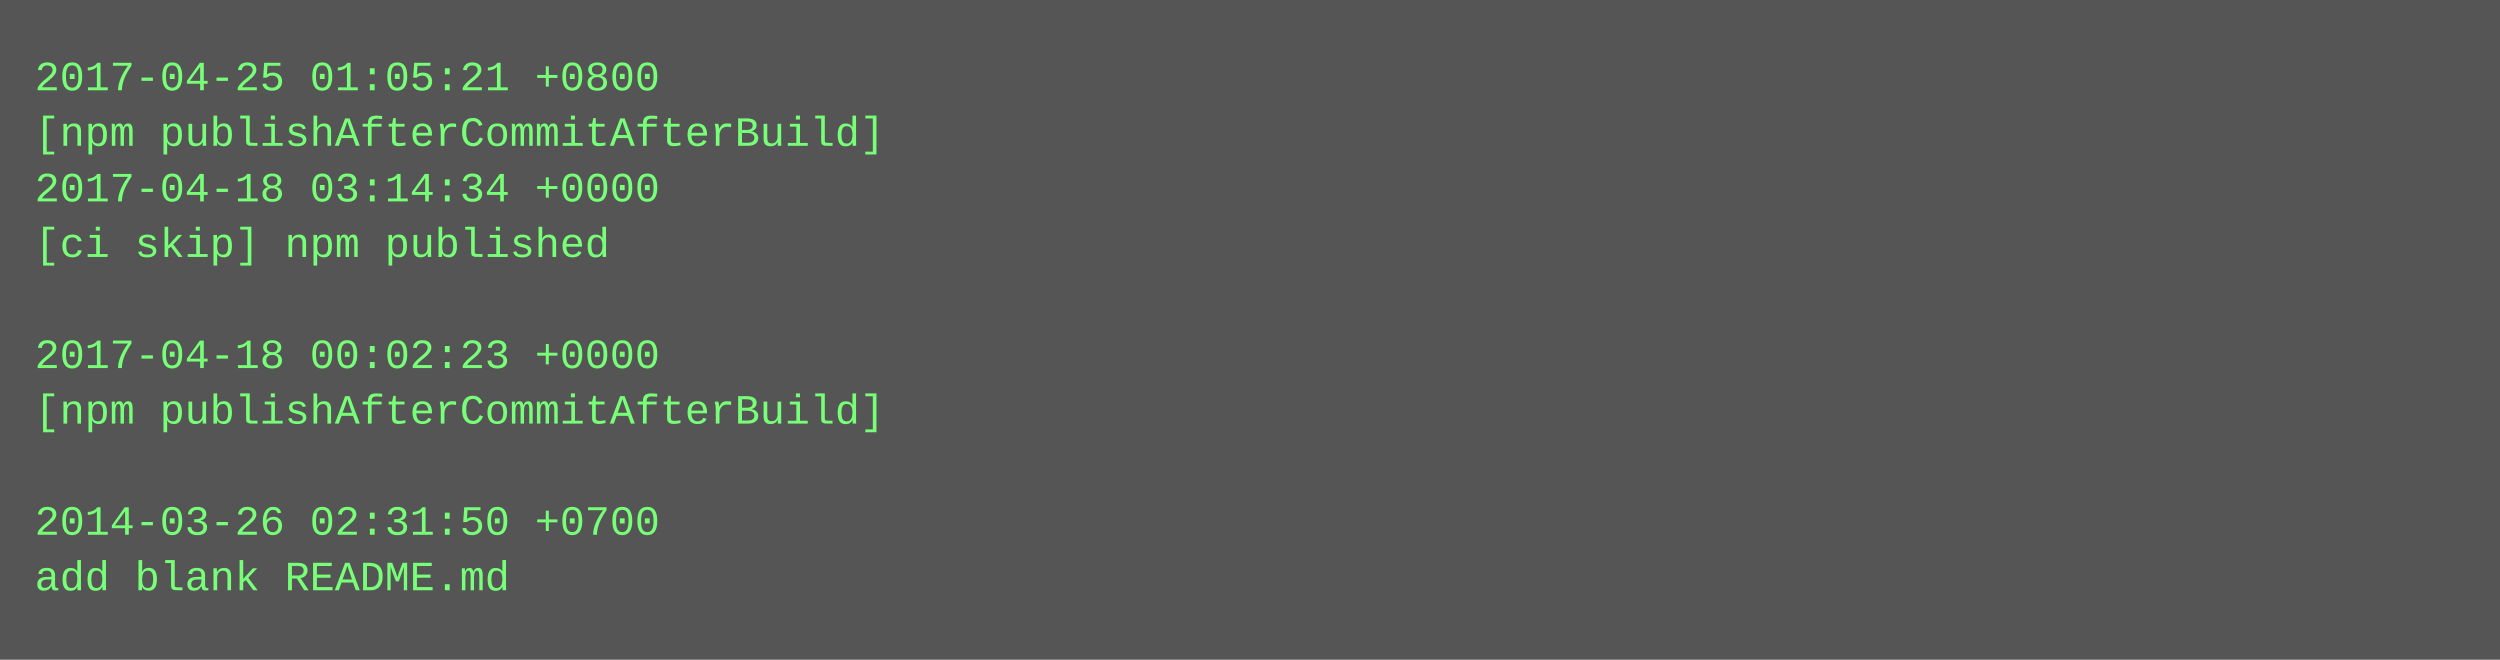
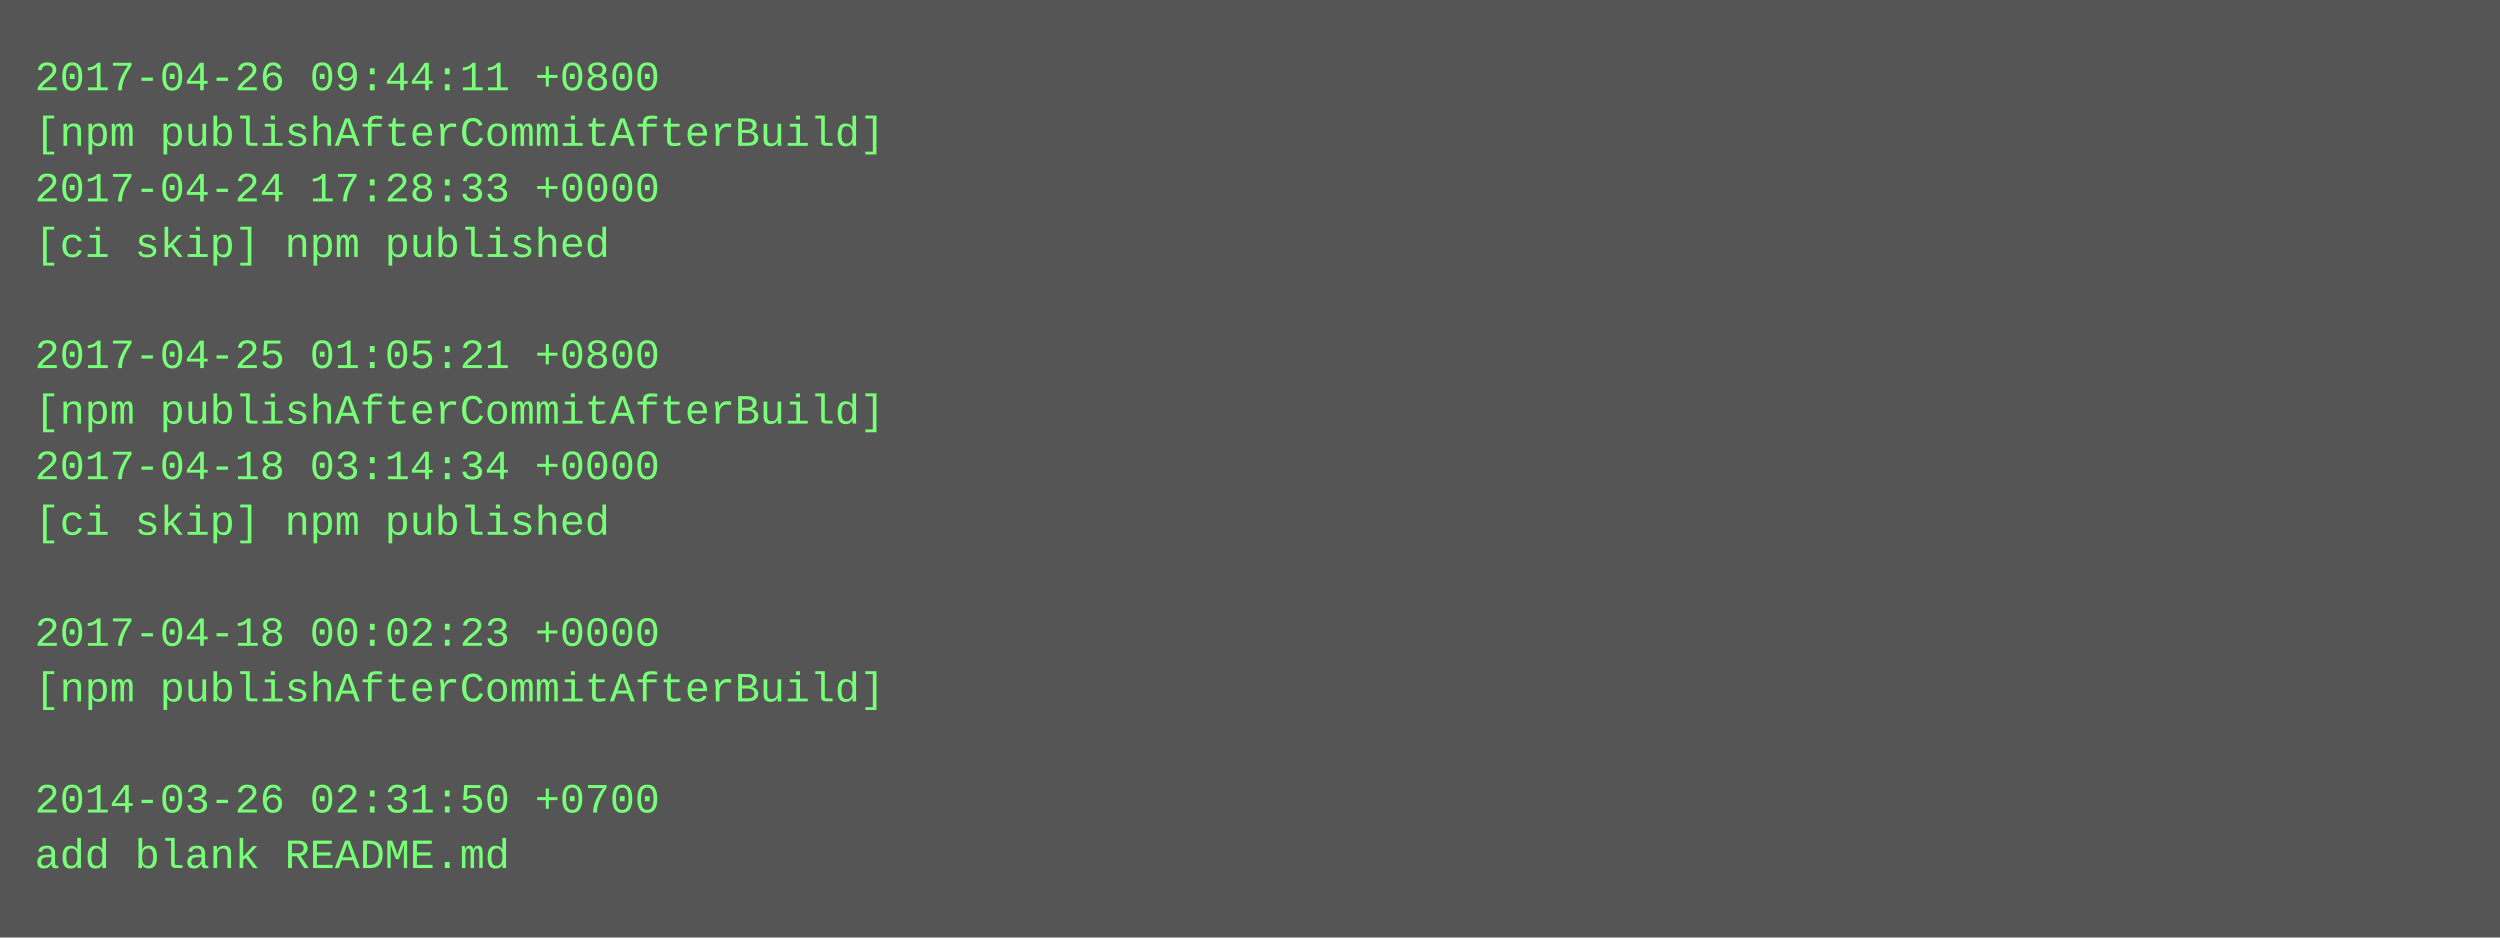
- <svg xmlns="http://www.w3.org/2000/svg" height="190" width="720">
-   <rect height="190" fill="#555" width="720" />
+ <svg xmlns="http://www.w3.org/2000/svg" height="270" width="720">
+   <rect height="270" fill="#555" width="720" />
  <text fill="#7f7" font-family="Courier New" font-size="12" xml:space="preserve">
-     <tspan x="10" y="26">2017-04-25 01:05:21 +0800</tspan>
+     <tspan x="10" y="26">2017-04-26 09:44:11 +0800</tspan>
    <tspan x="10" y="42">[npm publishAfterCommitAfterBuild]</tspan>
-     <tspan x="10" y="58">2017-04-18 03:14:34 +0000</tspan>
+     <tspan x="10" y="58">2017-04-24 17:28:33 +0000</tspan>
    <tspan x="10" y="74">[ci skip] npm published</tspan>
    <tspan x="10" y="90" />
-     <tspan x="10" y="106">2017-04-18 00:02:23 +0000</tspan>
+     <tspan x="10" y="106">2017-04-25 01:05:21 +0800</tspan>
    <tspan x="10" y="122">[npm publishAfterCommitAfterBuild]</tspan>
-     <tspan x="10" y="138" />
-     <tspan x="10" y="154">2014-03-26 02:31:50 +0700</tspan>
-     <tspan x="10" y="170">add blank README.md</tspan>
+     <tspan x="10" y="138">2017-04-18 03:14:34 +0000</tspan>
+     <tspan x="10" y="154">[ci skip] npm published</tspan>
+     <tspan x="10" y="170" />
+     <tspan x="10" y="186">2017-04-18 00:02:23 +0000</tspan>
+     <tspan x="10" y="202">[npm publishAfterCommitAfterBuild]</tspan>
+     <tspan x="10" y="218" />
+     <tspan x="10" y="234">2014-03-26 02:31:50 +0700</tspan>
+     <tspan x="10" y="250">add blank README.md</tspan>
  </text>
</svg>
